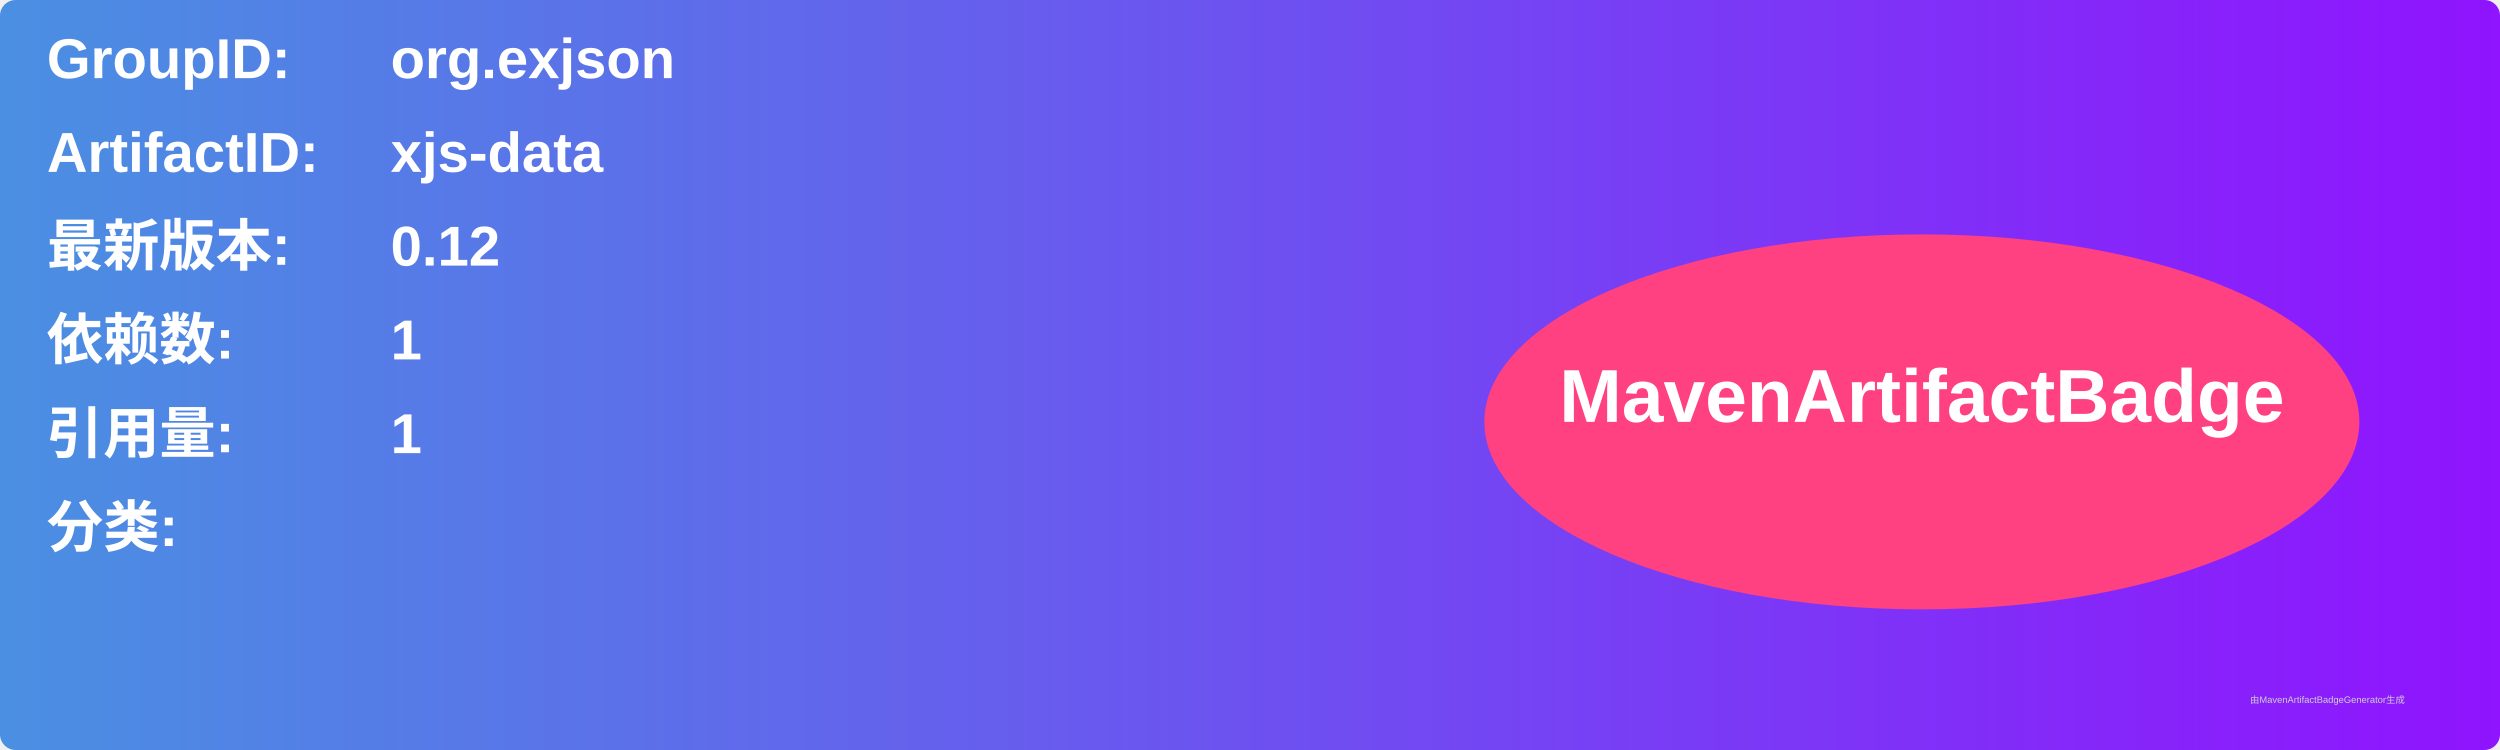
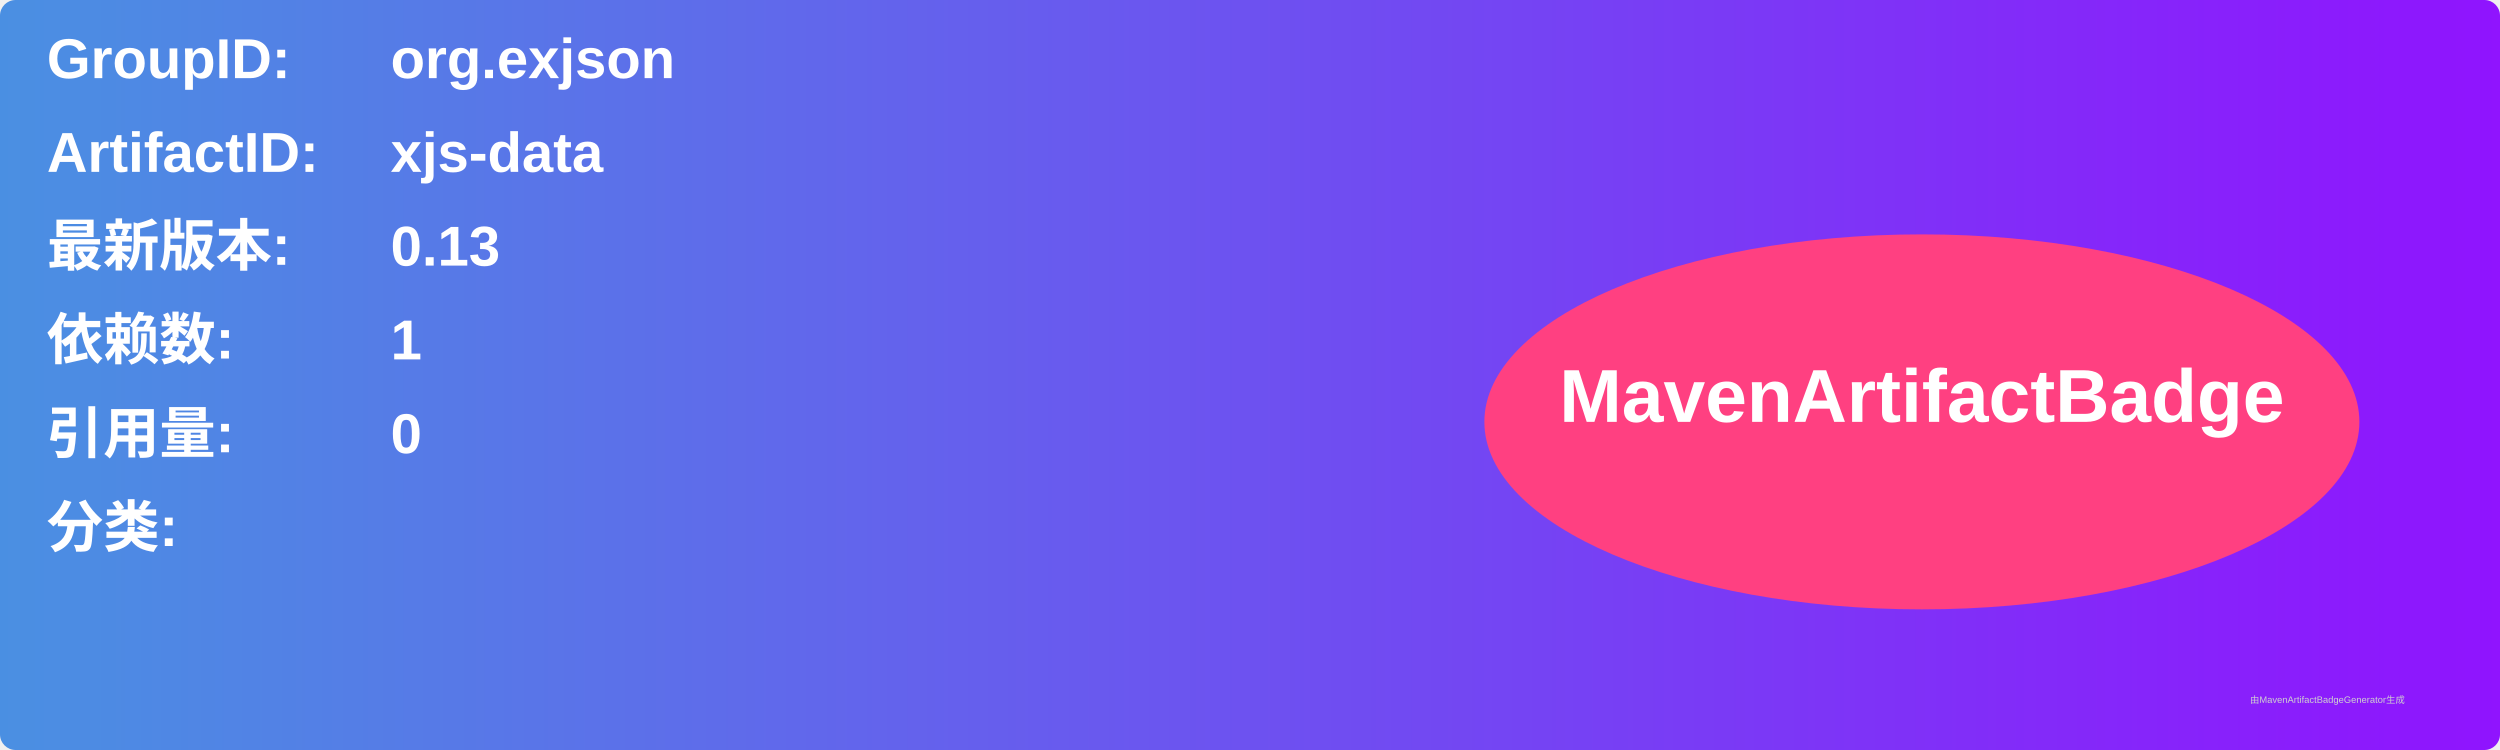
<svg xmlns="http://www.w3.org/2000/svg" width="800" height="240" viewBox="0 0 800 240">
  <linearGradient id="grad" x1="0%" y1="0%" x2="100%" y2="0%">
    <stop offset="0%" stop-color="#4a90e2" />
    <stop offset="100%" stop-color="#9013fe" />
  </linearGradient>
  <rect width="100%" height="100%" rx="5" ry="5" fill="url(#grad)" />
  <g transform="translate(15, 15)">
    <text x="0" y="10" font-family="Arial" font-size="18" fill="white" font-weight="bold" width="260">GroupID:</text>
    <text x="110" y="10" font-family="Arial" font-size="18" fill="white" font-weight="bold" width="460">org.exjson</text>
    <text x="0" y="40" font-family="Arial" font-size="18" fill="white" font-weight="bold" width="260">ArtifactID:</text>
    <text x="110" y="40" font-family="Arial" font-size="18" fill="white" font-weight="bold" width="460">xjs-data</text>
    <text x="0" y="70" font-family="Arial" font-size="18" fill="white" font-weight="bold">最新版本:</text>
    <text x="110" y="70" font-family="Arial" font-size="18" fill="white" font-weight="bold">
-       <tspan font-weight="bold">0.12</tspan>
+       <tspan font-weight="bold">0.13</tspan>
    </text>
    <text x="0" y="100" font-family="Arial" font-size="18" fill="white" font-weight="bold">依赖数: </text>
    <text x="110" y="100" font-family="Arial" font-size="18" fill="white">
      <tspan font-weight="bold">1</tspan>
    </text>
    <text x="0" y="130" font-family="Arial" font-size="18" fill="white" font-weight="bold">引用量: </text>
    <text x="110" y="130" font-family="Arial" font-size="18" fill="white">
-       <tspan font-weight="bold">1</tspan>
+       <tspan font-weight="bold">0</tspan>
    </text>
    <text x="0" y="160" font-family="Arial" font-size="18" fill="white" font-weight="bold">分类:</text>
    <text x="10" y="190" font-family="Arial" font-size="10" fill="white">
      <tspan font-weight="bold" />
    </text>
    <ellipse cx="600" cy="120" rx="140" ry="60" fill="#ff4081" />
    <text x="600" y="120" text-anchor="middle" font-family="Arial" font-size="24" fill="white" font-weight="bold">MavenArtifactBadge</text>
  </g>
  <text x="720" y="225" font-family="Arial" font-size="3" fill="#d0d0d0">由MavenArtifactBadgeGenerator生成</text>
</svg>
